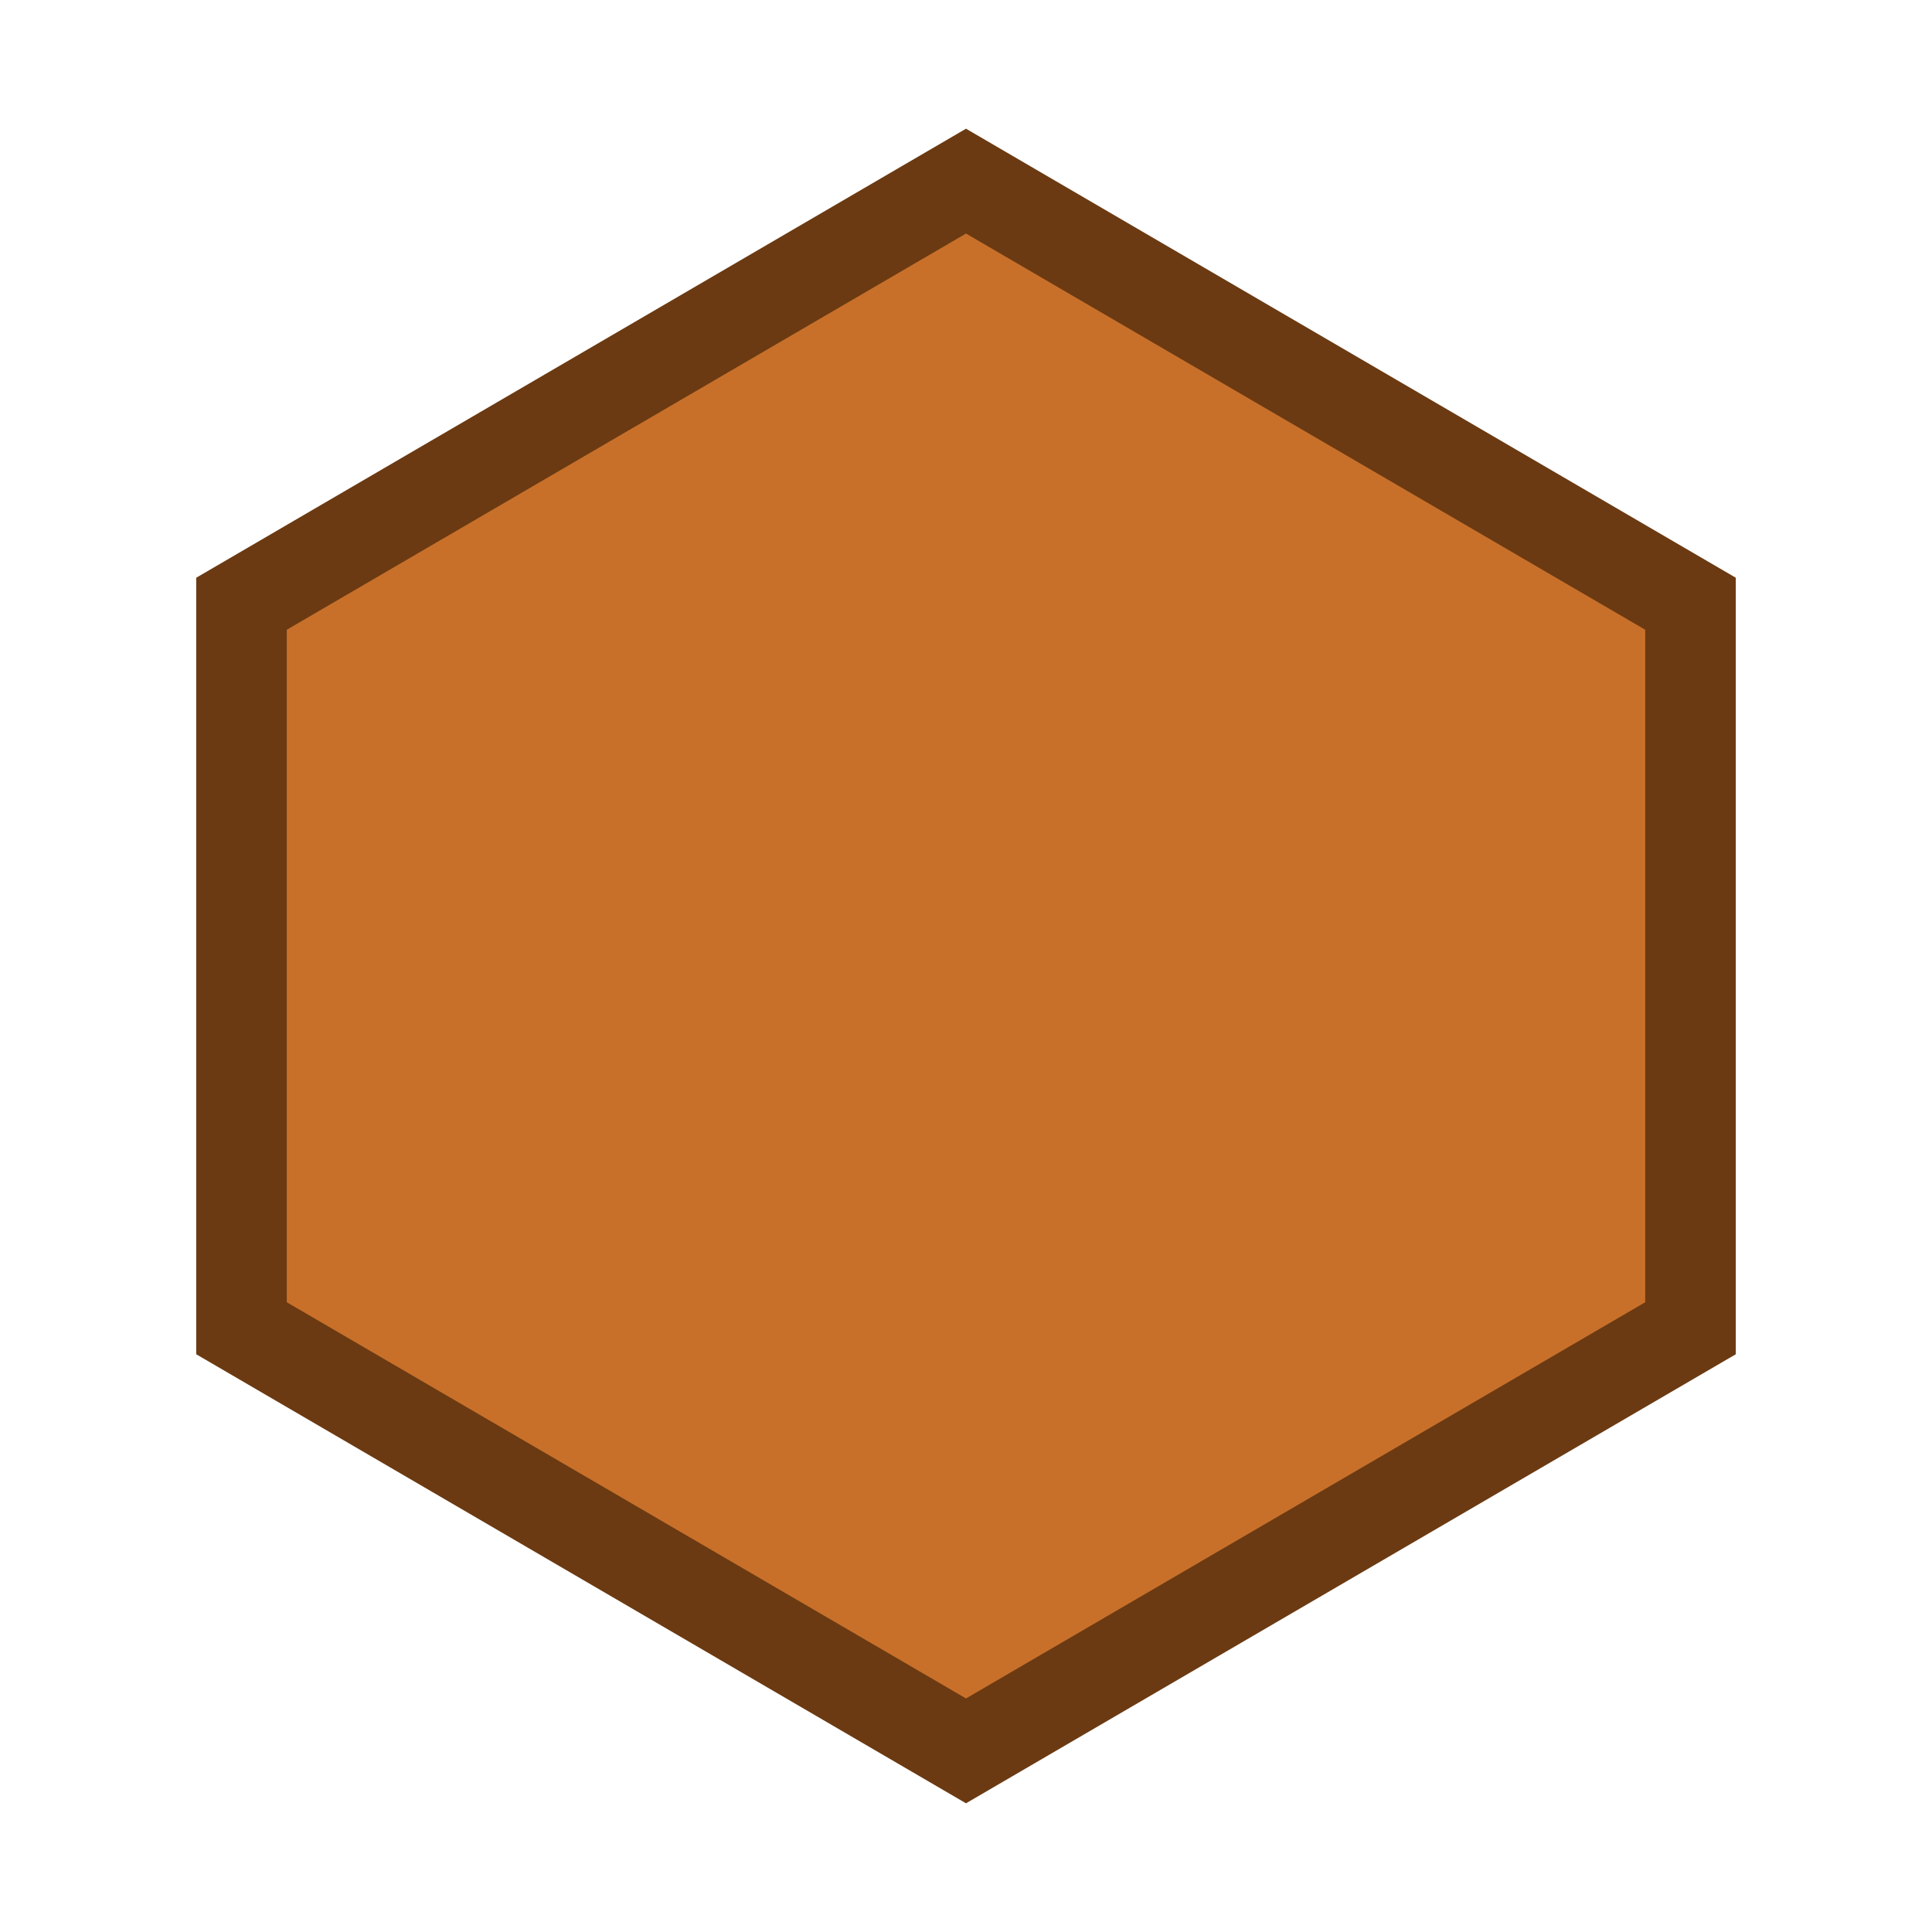
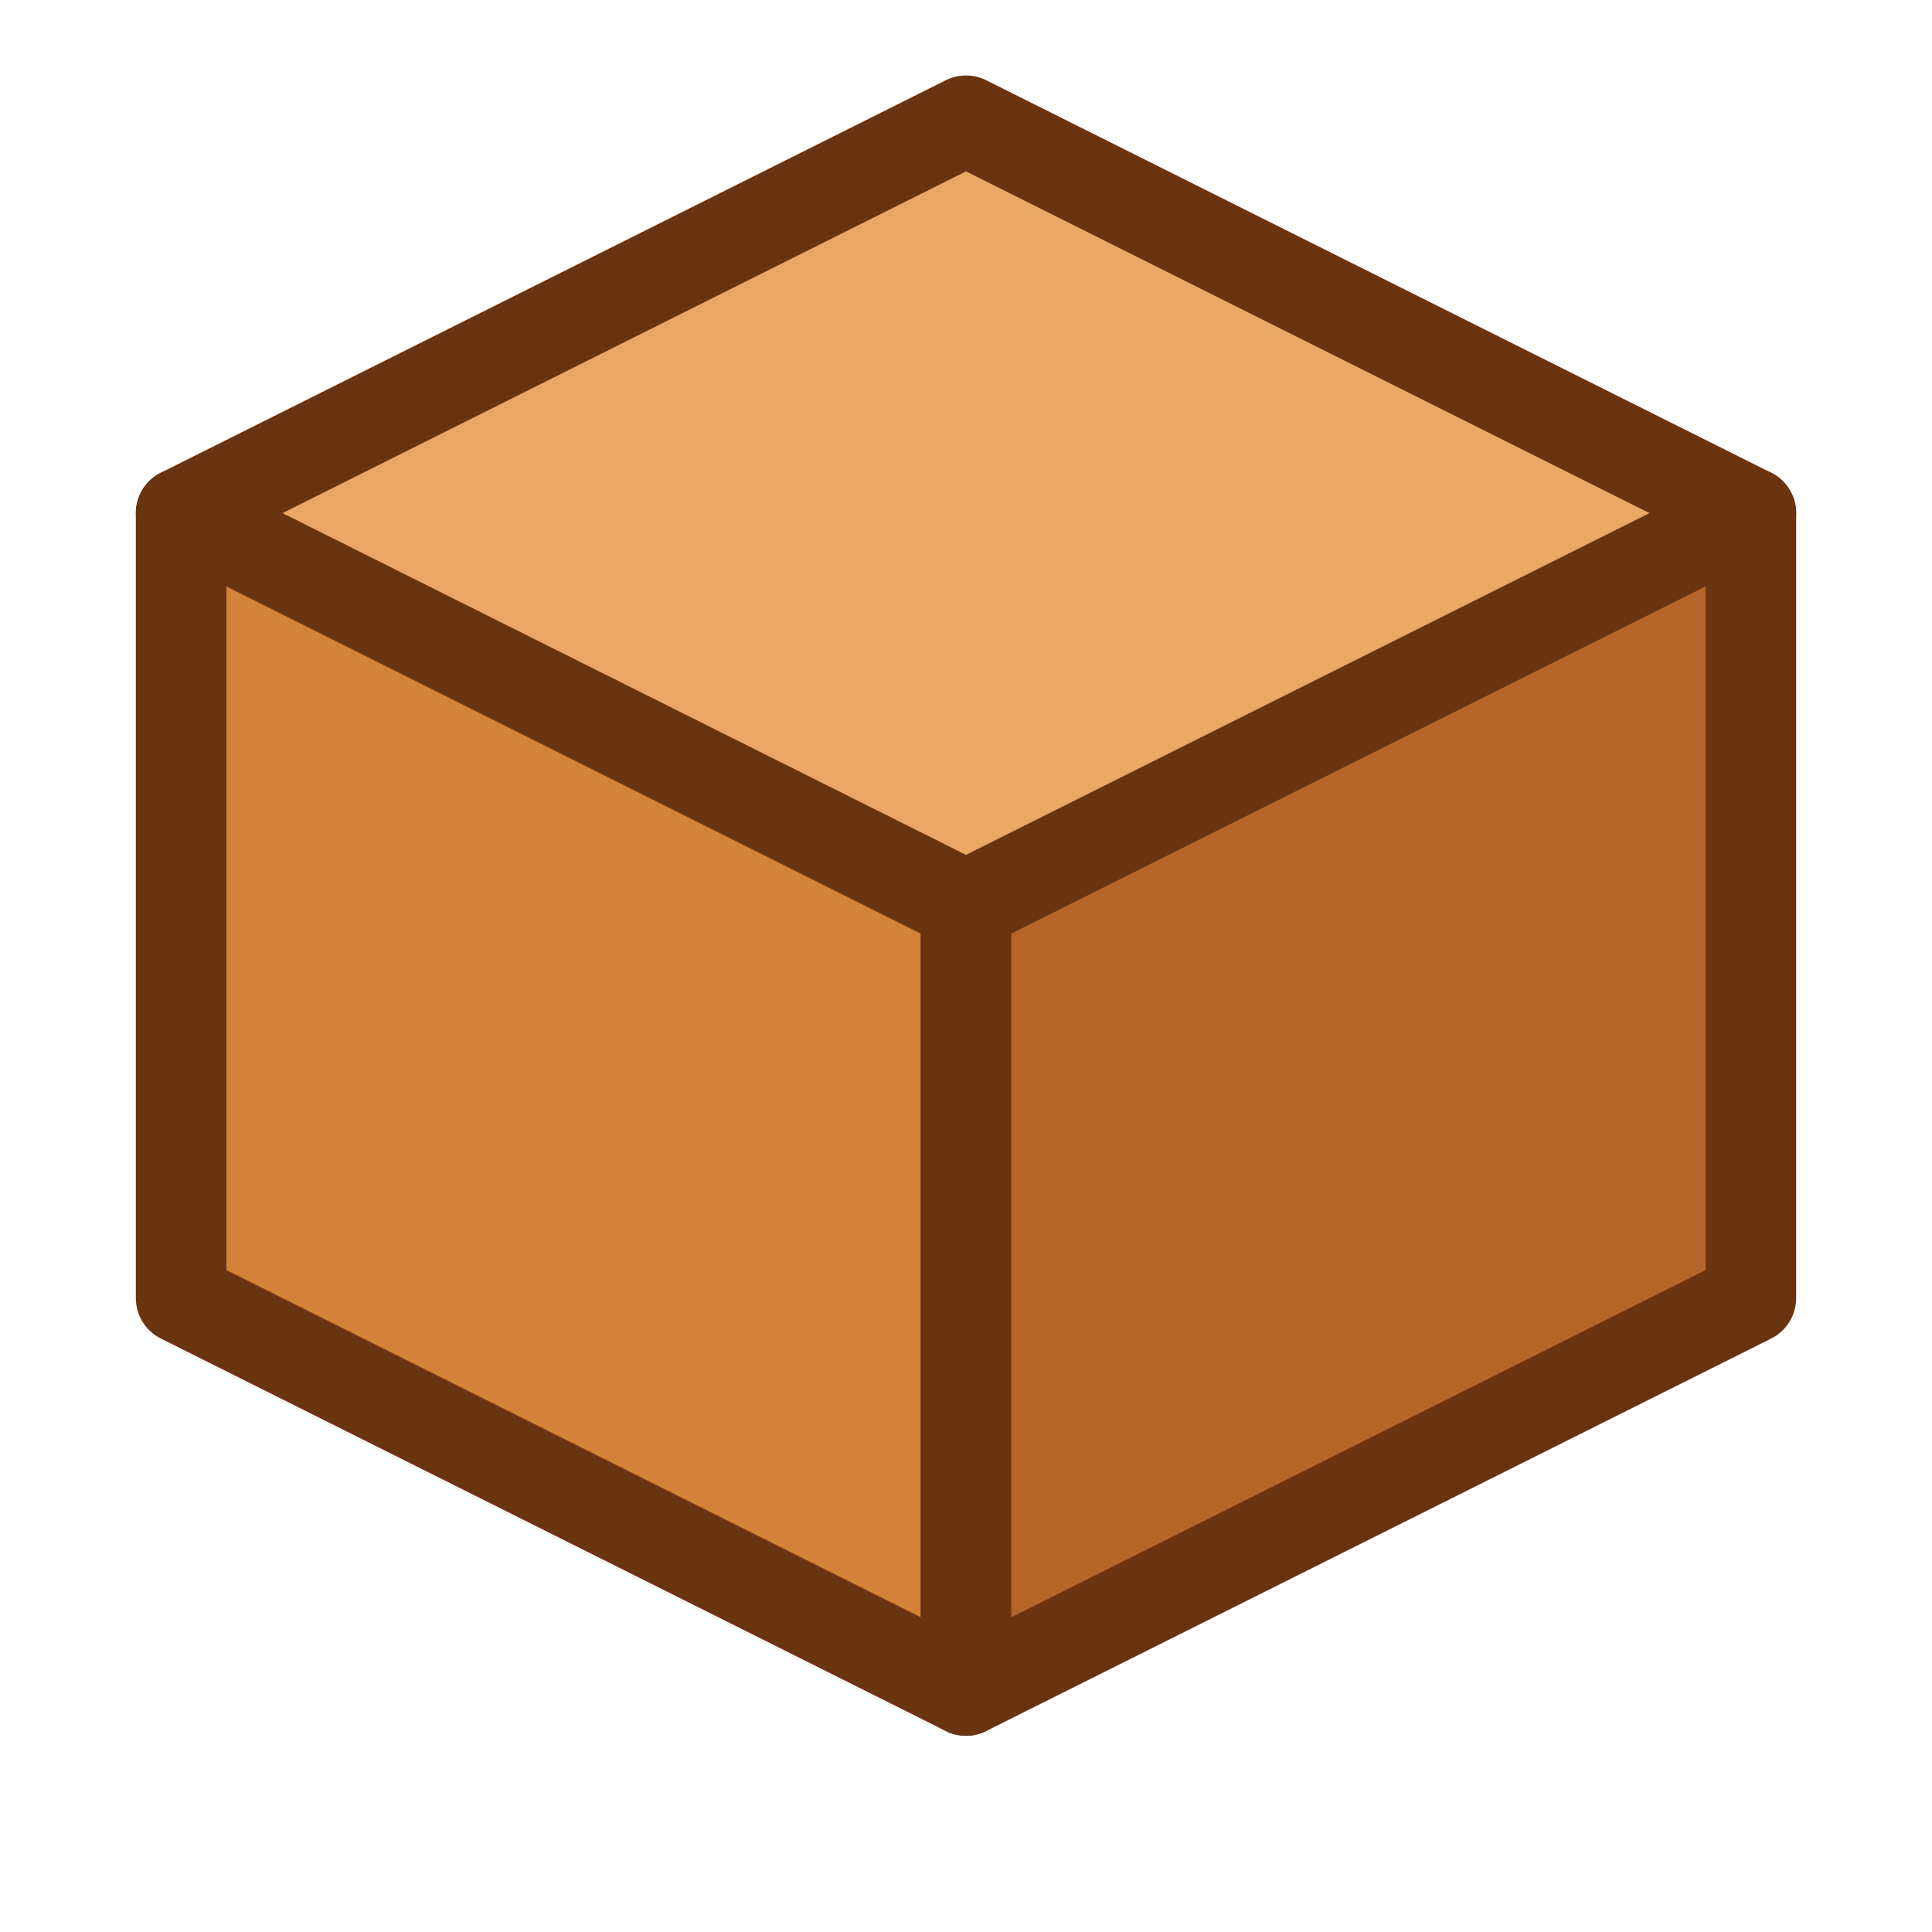
<svg xmlns="http://www.w3.org/2000/svg" width="64" height="64" viewBox="0 0 64 64">
-   <path d="M32 6 56 20v24L32 58 8 44V20z" fill="#c8702a" stroke="#6b3a12" stroke-width="3" />
+   <g stroke="#6b3410" stroke-width="3" stroke-linejoin="round">
+     <polygon points="32,4 58,17 32,30 6,17" fill="#eba765" />
+     <polygon points="6,17 32,30 32,56 6,43" fill="#d4813a" />
+     <polygon points="32,30 58,17 58,43 32,56" fill="#b5652a" />
+   </g>
</svg>
